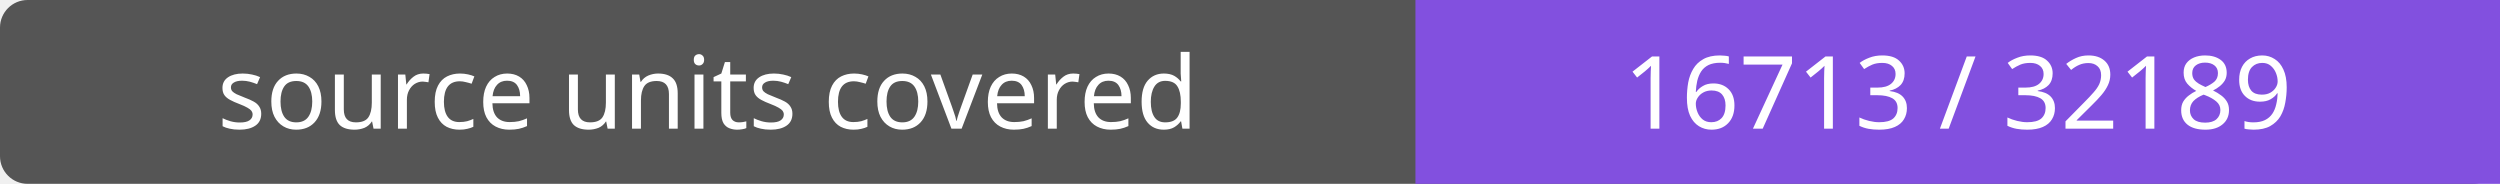
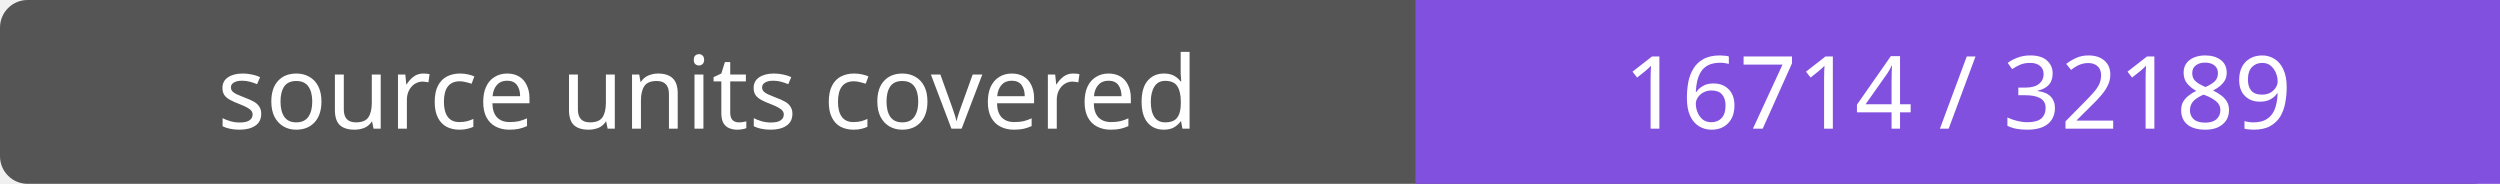
- <svg xmlns="http://www.w3.org/2000/svg" width="272" height="20" role="img" aria-label="source units covered: 16713 / 32189">
+ <svg xmlns="http://www.w3.org/2000/svg" width="272" height="20" role="img" aria-label="source units covered: 16714 / 32189">
  <rect width="272" height="20" rx="3" fill="#555" />
  <path fill="#8250df" d="M154 0h118v20H154z" />
  <g fill="#fff" text-anchor="middle" font-family="Verdana,sans-serif" font-size="11">
    <text x="77.0" y="14">source units covered</text>
-     <text x="213.0" y="14">16713 / 32189</text>
+     <text x="213.0" y="14">16714 / 32189</text>
  </g>
</svg>
